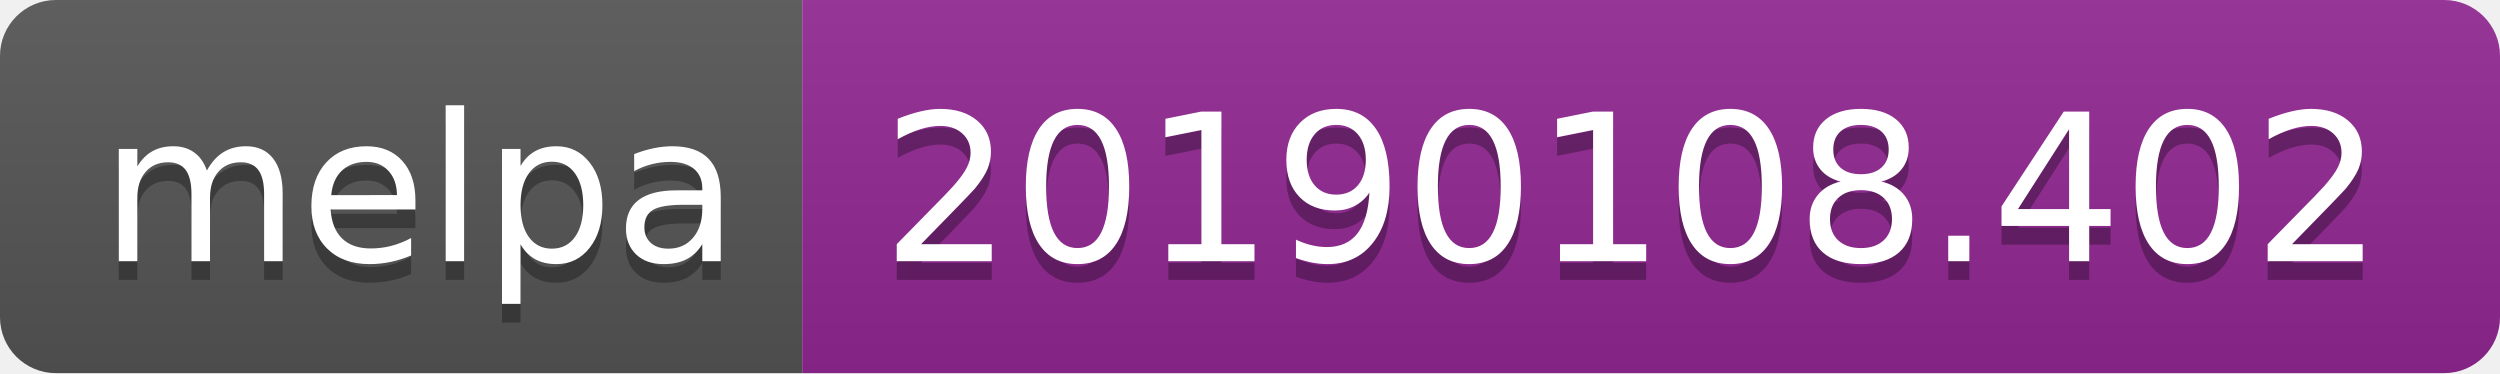
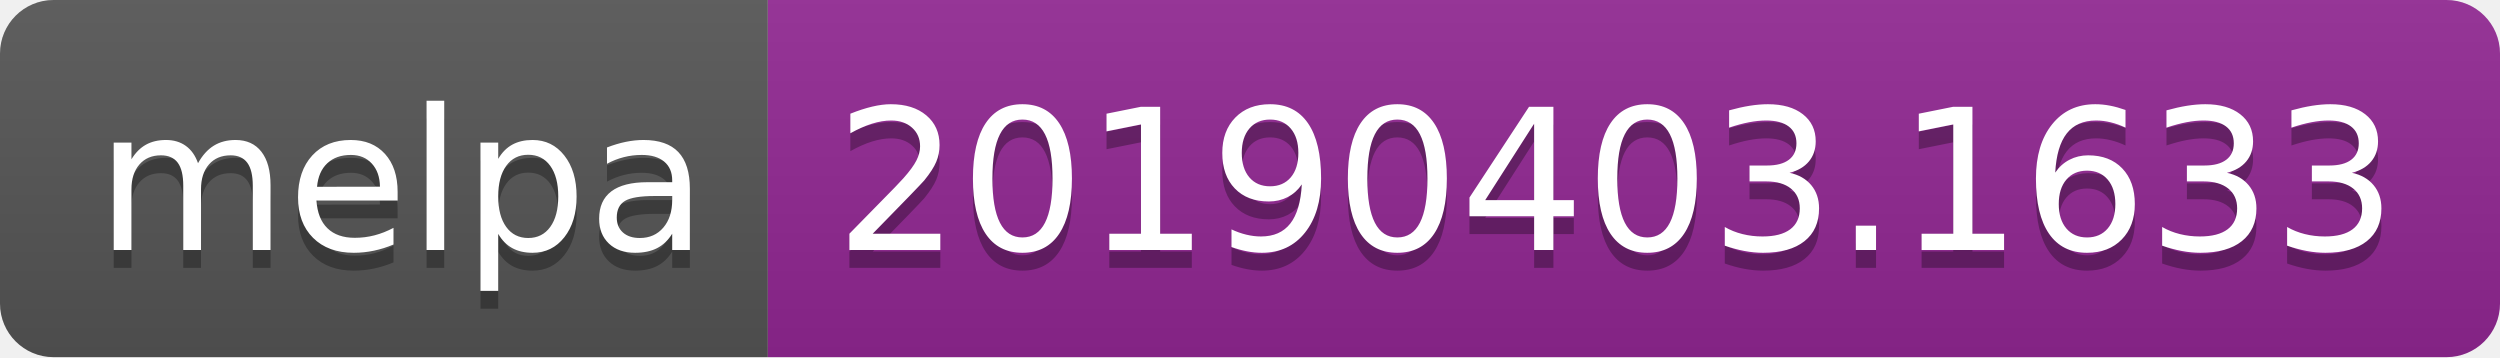
- <svg xmlns="http://www.w3.org/2000/svg" width="134" height="20">
+ <svg xmlns="http://www.w3.org/2000/svg" width="140" height="20">
  <linearGradient id="b" x2="0" y2="100%">
    <stop offset="0" stop-color="#bbb" stop-opacity=".1" />
    <stop offset="1" stop-opacity=".1" />
  </linearGradient>
  <clipPath id="a">
-     <rect width="134" height="20" rx="3" fill="#fff" />
+     <rect width="140" height="20" rx="3" fill="#fff" />
  </clipPath>
  <g clip-path="url(#a)">
    <path fill="#555" d="M0 0h43v20H0z" />
-     <path fill="#922793" d="M43 0h91v20H43z" />
-     <path fill="url(#b)" d="M0 0h134v20H0z" />
+     <path fill="#922793" d="M43 0h97v20H43z" />
+     <path fill="url(#b)" d="M0 0h140v20H0z" />
  </g>
  <g fill="#fff" text-anchor="middle" font-family="DejaVu Sans,Verdana,Geneva,sans-serif" font-size="110">
    <text x="225" y="150" fill="#010101" fill-opacity=".3" transform="scale(.1)" textLength="330">melpa</text>
    <text x="225" y="140" transform="scale(.1)" textLength="330">melpa</text>
-     <text x="875" y="150" fill="#010101" fill-opacity=".3" transform="scale(.1)" textLength="810">20190108.402</text>
-     <text x="875" y="140" transform="scale(.1)" textLength="810">20190108.402</text>
+     <text x="905" y="150" fill="#010101" fill-opacity=".3" transform="scale(.1)" textLength="870">20190403.1633</text>
+     <text x="905" y="140" transform="scale(.1)" textLength="870">20190403.1633</text>
  </g>
</svg>
